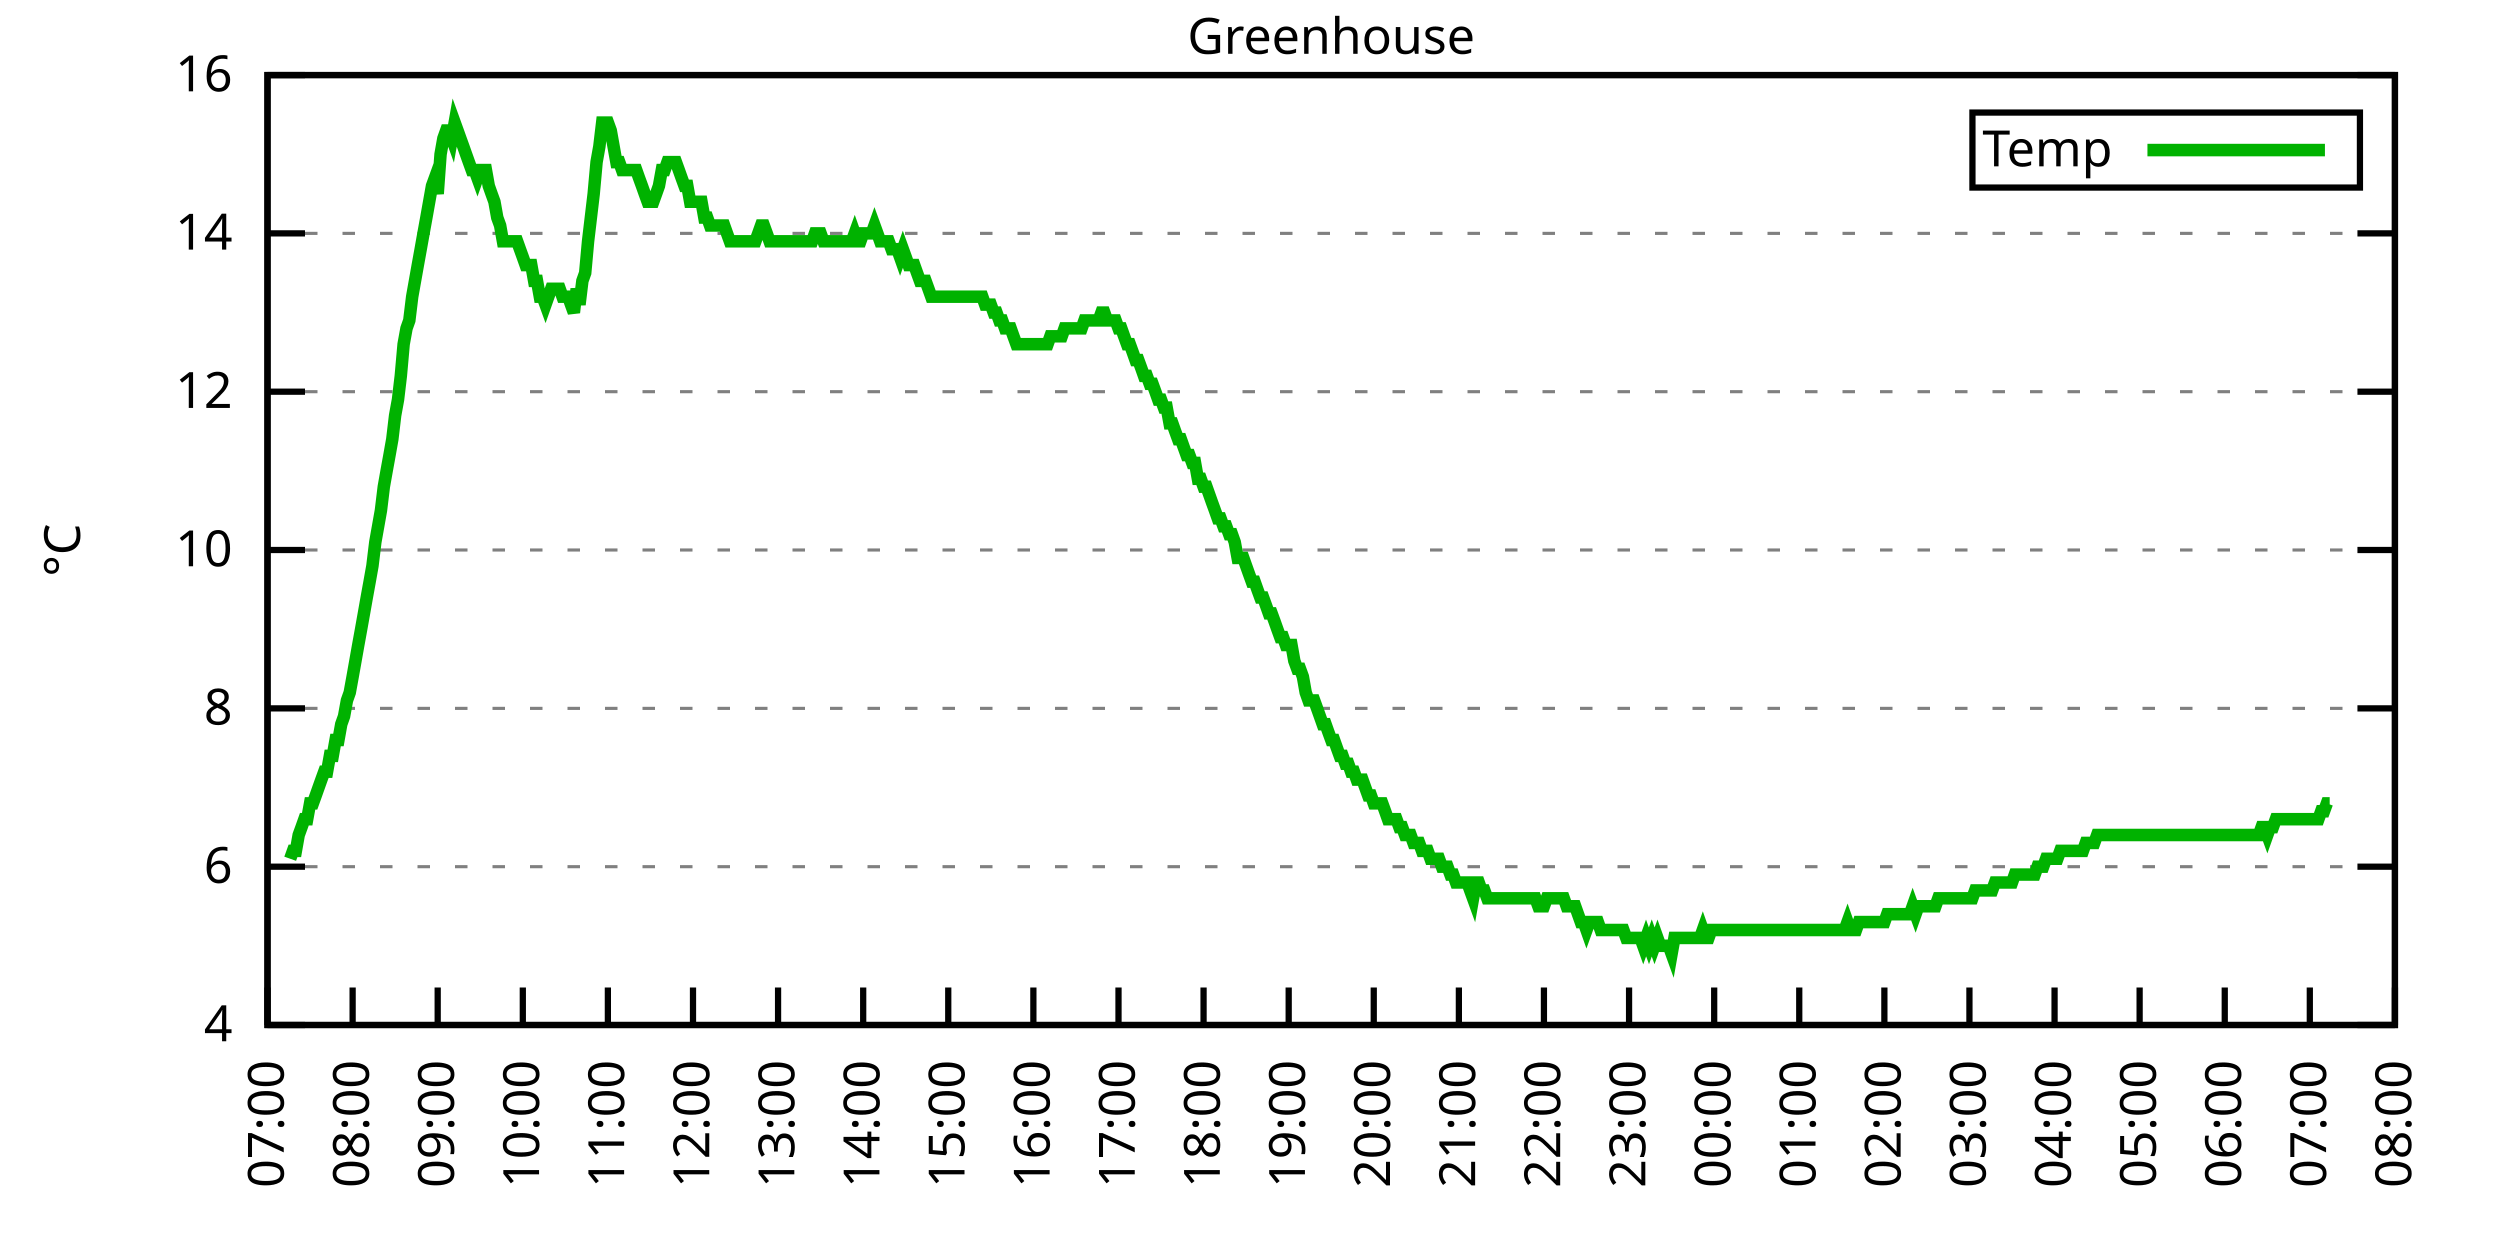
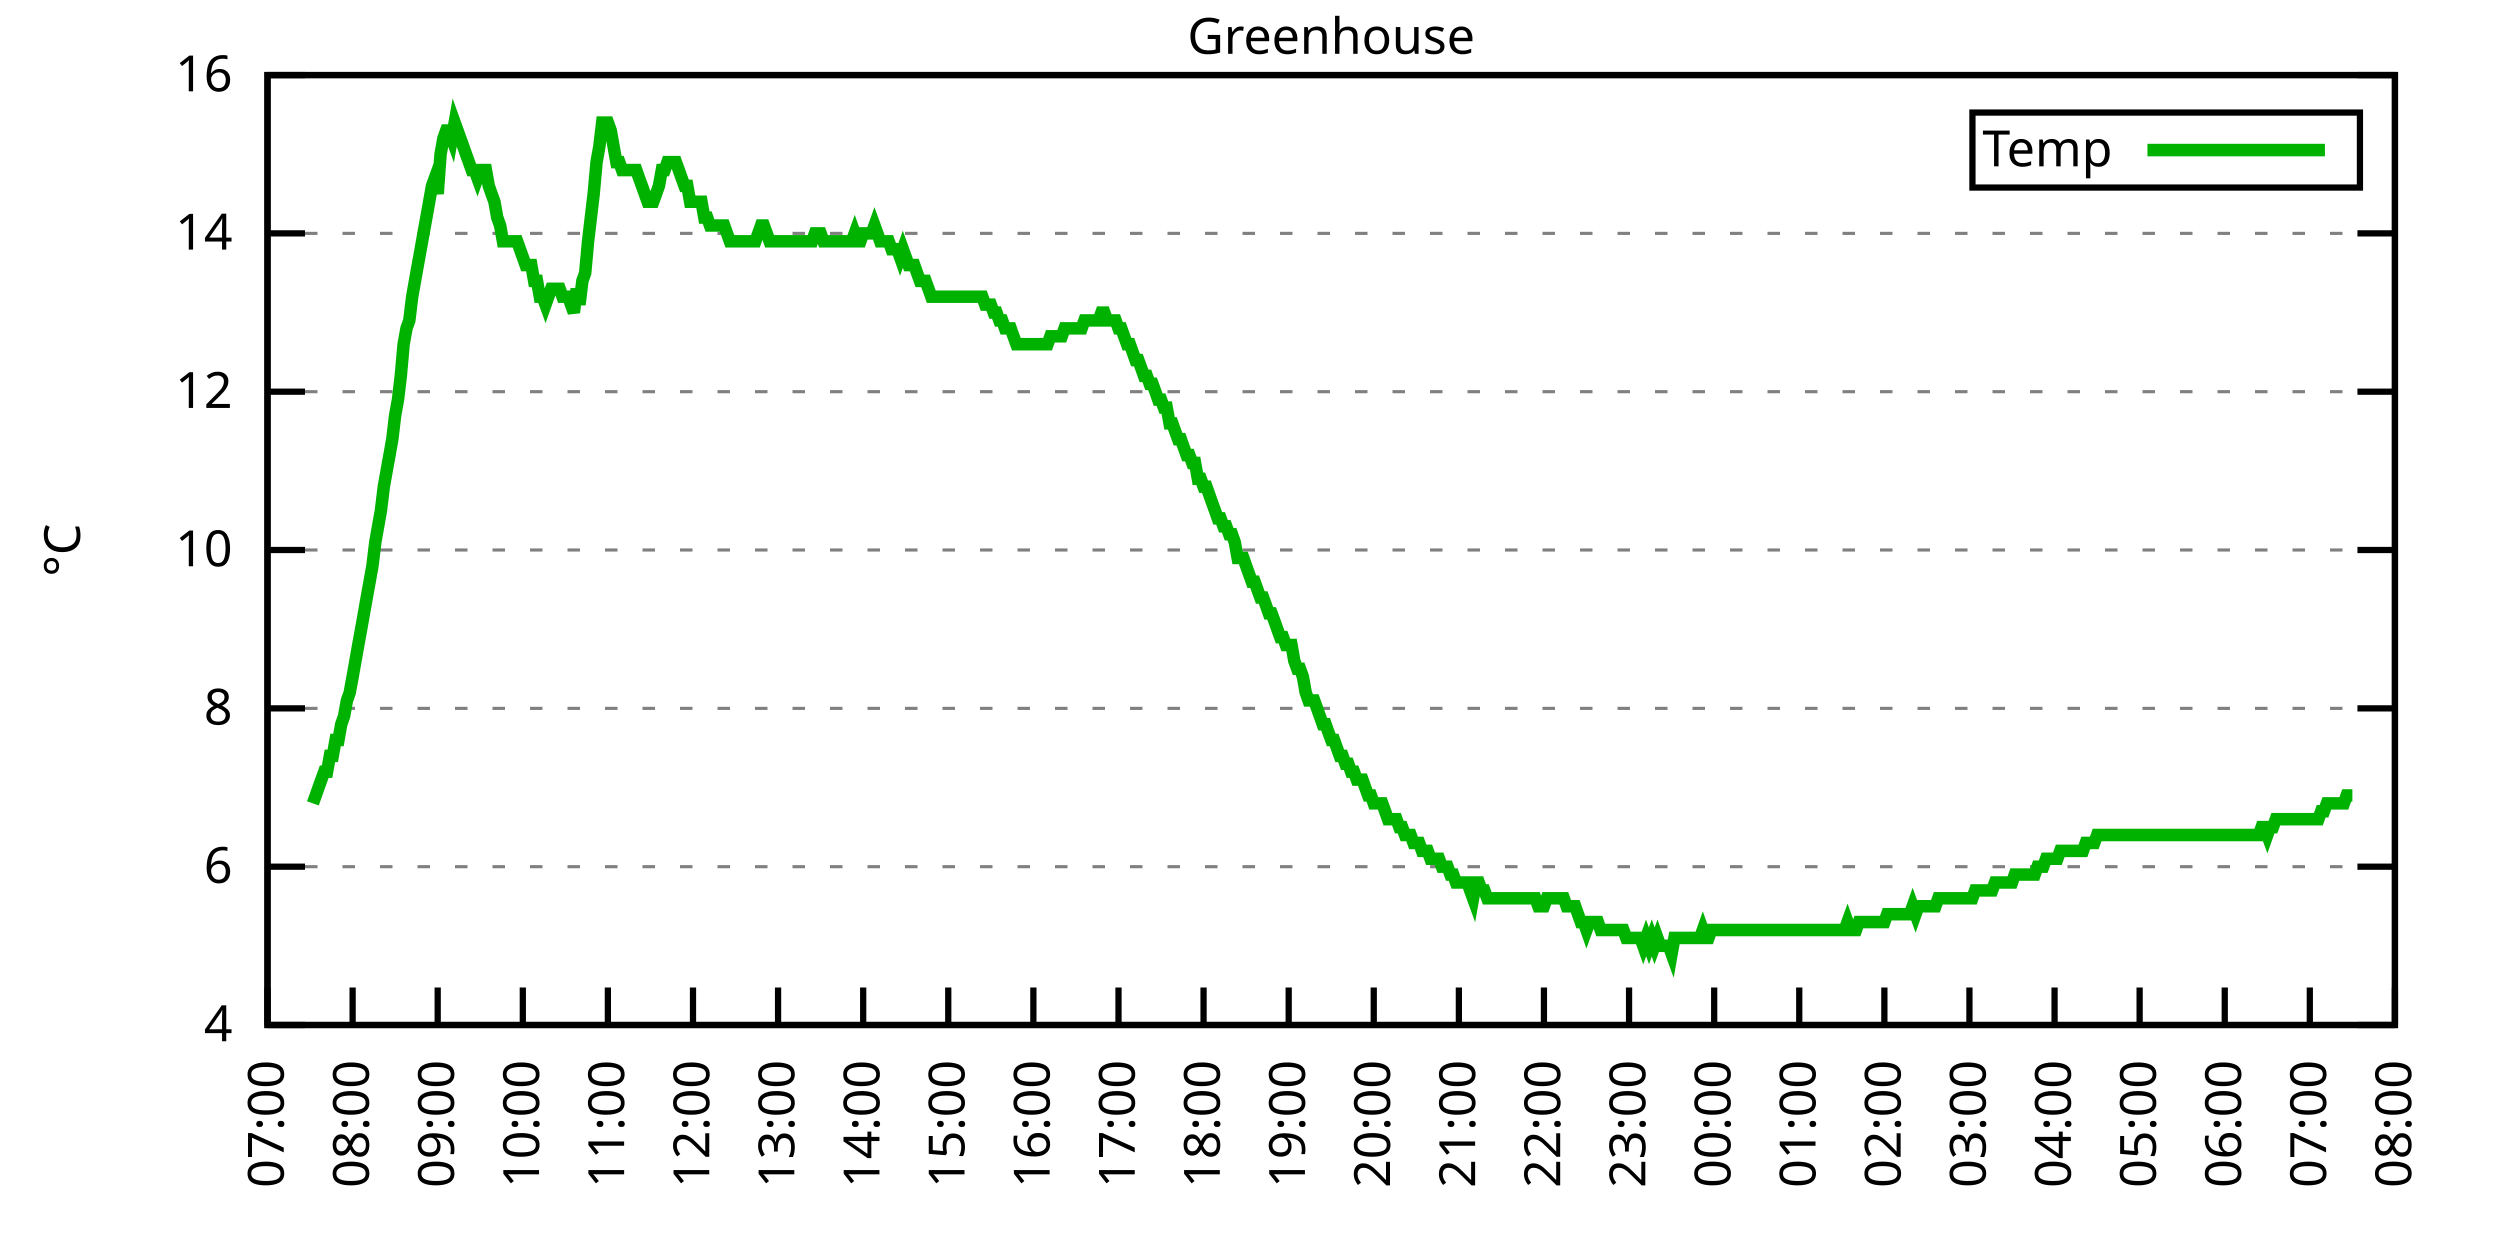
<svg xmlns="http://www.w3.org/2000/svg" xmlns:xlink="http://www.w3.org/1999/xlink" width="400" height="200" viewBox="0 0 400 200">
  <g id="gnuplot_canvas">
    <rect x="0" y="0" width="400" height="200" fill="none" />
    <defs>
      <circle id="gpDot" r="0.5" stroke-width="0.5" stroke="currentColor" />
      <path id="gpPt0" stroke-width="0.333" stroke="currentColor" d="M-1,0 h2 M0,-1 v2" />
      <path id="gpPt1" stroke-width="0.333" stroke="currentColor" d="M-1,-1 L1,1 M1,-1 L-1,1" />
      <path id="gpPt2" stroke-width="0.333" stroke="currentColor" d="M-1,0 L1,0 M0,-1 L0,1 M-1,-1 L1,1 M-1,1 L1,-1" />
      <rect id="gpPt3" stroke-width="0.333" stroke="currentColor" x="-1" y="-1" width="2" height="2" />
      <rect id="gpPt4" stroke-width="0.333" stroke="currentColor" fill="currentColor" x="-1" y="-1" width="2" height="2" />
      <circle id="gpPt5" stroke-width="0.333" stroke="currentColor" cx="0" cy="0" r="1" />
      <use xlink:href="#gpPt5" id="gpPt6" fill="currentColor" stroke="none" />
      <path id="gpPt7" stroke-width="0.333" stroke="currentColor" d="M0,-1.33 L-1.33,0.67 L1.33,0.67 z" />
      <use xlink:href="#gpPt7" id="gpPt8" fill="currentColor" stroke="none" />
      <use xlink:href="#gpPt7" id="gpPt9" stroke="currentColor" transform="rotate(180)" />
      <use xlink:href="#gpPt9" id="gpPt10" fill="currentColor" stroke="none" />
      <use xlink:href="#gpPt3" id="gpPt11" stroke="currentColor" transform="rotate(45)" />
      <use xlink:href="#gpPt11" id="gpPt12" fill="currentColor" stroke="none" />
      <path id="gpPt13" stroke-width="0.333" stroke="currentColor" d="M0,1.330 L1.265,0.411 L0.782,-1.067 L-0.782,-1.076 L-1.265,0.411 z" />
      <use xlink:href="#gpPt13" id="gpPt14" fill="currentColor" stroke="none" />
      <filter id="textbox" filterUnits="objectBoundingBox" x="0" y="0" height="1" width="1">
        <feFlood flood-color="white" flood-opacity="1" result="bgnd" />
        <feComposite in="SourceGraphic" in2="bgnd" operator="atop" />
      </filter>
      <filter id="greybox" filterUnits="objectBoundingBox" x="0" y="0" height="1" width="1">
        <feFlood flood-color="lightgrey" flood-opacity="1" result="grey" />
        <feComposite in="SourceGraphic" in2="grey" operator="atop" />
      </filter>
    </defs>
    <g fill="none" color="white" stroke="currentColor" stroke-width="1.00" stroke-linecap="butt" stroke-linejoin="miter">
</g>
    <g fill="none" color="black" stroke="currentColor" stroke-width="1.00" stroke-linecap="butt" stroke-linejoin="miter">
      <g stroke="none" shape-rendering="crispEdges">
        <polygon fill="rgb(255, 255, 255)" points="42.80,164.00 383.18,164.00 383.18,12.02 42.80,12.02 " />
      </g>
    </g>
    <g fill="none" color="black" stroke="currentColor" stroke-width="1.00" stroke-linecap="butt" stroke-linejoin="miter">
</g>
    <g fill="none" color="black" stroke="black" stroke-width="0.50" stroke-linecap="butt" stroke-linejoin="miter">
</g>
    <g fill="none" color="gray" stroke="currentColor" stroke-width="0.50" stroke-linecap="butt" stroke-linejoin="miter">
      <path stroke="gray" stroke-dasharray="2,4" class="gridline" d="M42.80,164.00 L383.19,164.00  " />
    </g>
    <g fill="none" color="gray" stroke="gray" stroke-width="1.00" stroke-linecap="butt" stroke-linejoin="miter">
</g>
    <g fill="none" color="black" stroke="currentColor" stroke-width="1.00" stroke-linecap="butt" stroke-linejoin="miter">
      <path stroke="black" d="M42.80,164.00 L48.80,164.00 M383.19,164.00 L377.19,164.00  " />
      <g transform="translate(37.20,166.60)" stroke="none" fill="black" font-family="Sans" font-size="8.00" text-anchor="end">
        <text>
          <tspan font-family="Sans"> 4</tspan>
        </text>
      </g>
    </g>
    <g fill="none" color="black" stroke="currentColor" stroke-width="1.00" stroke-linecap="butt" stroke-linejoin="miter">
</g>
    <g fill="none" color="black" stroke="black" stroke-width="0.50" stroke-linecap="butt" stroke-linejoin="miter">
</g>
    <g fill="none" color="gray" stroke="currentColor" stroke-width="0.50" stroke-linecap="butt" stroke-linejoin="miter">
      <path stroke="gray" stroke-dasharray="2,4" class="gridline" d="M42.80,138.67 L383.19,138.67  " />
    </g>
    <g fill="none" color="gray" stroke="gray" stroke-width="1.00" stroke-linecap="butt" stroke-linejoin="miter">
</g>
    <g fill="none" color="black" stroke="currentColor" stroke-width="1.00" stroke-linecap="butt" stroke-linejoin="miter">
      <path stroke="black" d="M42.80,138.67 L48.80,138.67 M383.19,138.67 L377.19,138.67  " />
      <g transform="translate(37.20,141.27)" stroke="none" fill="black" font-family="Sans" font-size="8.00" text-anchor="end">
        <text>
          <tspan font-family="Sans"> 6</tspan>
        </text>
      </g>
    </g>
    <g fill="none" color="black" stroke="currentColor" stroke-width="1.00" stroke-linecap="butt" stroke-linejoin="miter">
</g>
    <g fill="none" color="black" stroke="black" stroke-width="0.50" stroke-linecap="butt" stroke-linejoin="miter">
</g>
    <g fill="none" color="gray" stroke="currentColor" stroke-width="0.50" stroke-linecap="butt" stroke-linejoin="miter">
      <path stroke="gray" stroke-dasharray="2,4" class="gridline" d="M42.80,113.34 L383.19,113.34  " />
    </g>
    <g fill="none" color="gray" stroke="gray" stroke-width="1.00" stroke-linecap="butt" stroke-linejoin="miter">
</g>
    <g fill="none" color="black" stroke="currentColor" stroke-width="1.00" stroke-linecap="butt" stroke-linejoin="miter">
      <path stroke="black" d="M42.80,113.34 L48.80,113.34 M383.19,113.34 L377.19,113.34  " />
      <g transform="translate(37.20,115.94)" stroke="none" fill="black" font-family="Sans" font-size="8.00" text-anchor="end">
        <text>
          <tspan font-family="Sans"> 8</tspan>
        </text>
      </g>
    </g>
    <g fill="none" color="black" stroke="currentColor" stroke-width="1.00" stroke-linecap="butt" stroke-linejoin="miter">
</g>
    <g fill="none" color="black" stroke="black" stroke-width="0.50" stroke-linecap="butt" stroke-linejoin="miter">
</g>
    <g fill="none" color="gray" stroke="currentColor" stroke-width="0.50" stroke-linecap="butt" stroke-linejoin="miter">
      <path stroke="gray" stroke-dasharray="2,4" class="gridline" d="M42.80,88.00 L383.19,88.00  " />
    </g>
    <g fill="none" color="gray" stroke="gray" stroke-width="1.00" stroke-linecap="butt" stroke-linejoin="miter">
</g>
    <g fill="none" color="black" stroke="currentColor" stroke-width="1.00" stroke-linecap="butt" stroke-linejoin="miter">
      <path stroke="black" d="M42.80,88.00 L48.80,88.00 M383.19,88.00 L377.19,88.00  " />
      <g transform="translate(37.20,90.60)" stroke="none" fill="black" font-family="Sans" font-size="8.00" text-anchor="end">
        <text>
          <tspan font-family="Sans"> 10</tspan>
        </text>
      </g>
    </g>
    <g fill="none" color="black" stroke="currentColor" stroke-width="1.00" stroke-linecap="butt" stroke-linejoin="miter">
</g>
    <g fill="none" color="black" stroke="black" stroke-width="0.50" stroke-linecap="butt" stroke-linejoin="miter">
</g>
    <g fill="none" color="gray" stroke="currentColor" stroke-width="0.50" stroke-linecap="butt" stroke-linejoin="miter">
      <path stroke="gray" stroke-dasharray="2,4" class="gridline" d="M42.80,62.67 L383.19,62.67  " />
    </g>
    <g fill="none" color="gray" stroke="gray" stroke-width="1.00" stroke-linecap="butt" stroke-linejoin="miter">
</g>
    <g fill="none" color="black" stroke="currentColor" stroke-width="1.00" stroke-linecap="butt" stroke-linejoin="miter">
      <path stroke="black" d="M42.80,62.67 L48.80,62.67 M383.19,62.67 L377.19,62.67  " />
      <g transform="translate(37.20,65.27)" stroke="none" fill="black" font-family="Sans" font-size="8.00" text-anchor="end">
        <text>
          <tspan font-family="Sans"> 12</tspan>
        </text>
      </g>
    </g>
    <g fill="none" color="black" stroke="currentColor" stroke-width="1.00" stroke-linecap="butt" stroke-linejoin="miter">
</g>
    <g fill="none" color="black" stroke="black" stroke-width="0.50" stroke-linecap="butt" stroke-linejoin="miter">
</g>
    <g fill="none" color="gray" stroke="currentColor" stroke-width="0.50" stroke-linecap="butt" stroke-linejoin="miter">
      <path stroke="gray" stroke-dasharray="2,4" class="gridline" d="M42.80,37.34 L383.19,37.34  " />
    </g>
    <g fill="none" color="gray" stroke="gray" stroke-width="1.00" stroke-linecap="butt" stroke-linejoin="miter">
</g>
    <g fill="none" color="black" stroke="currentColor" stroke-width="1.00" stroke-linecap="butt" stroke-linejoin="miter">
      <path stroke="black" d="M42.80,37.34 L48.80,37.34 M383.19,37.34 L377.19,37.34  " />
      <g transform="translate(37.20,39.94)" stroke="none" fill="black" font-family="Sans" font-size="8.00" text-anchor="end">
        <text>
          <tspan font-family="Sans"> 14</tspan>
        </text>
      </g>
    </g>
    <g fill="none" color="black" stroke="currentColor" stroke-width="1.00" stroke-linecap="butt" stroke-linejoin="miter">
</g>
    <g fill="none" color="black" stroke="black" stroke-width="0.50" stroke-linecap="butt" stroke-linejoin="miter">
</g>
    <g fill="none" color="gray" stroke="currentColor" stroke-width="0.50" stroke-linecap="butt" stroke-linejoin="miter">
      <path stroke="gray" stroke-dasharray="2,4" class="gridline" d="M42.80,12.01 L383.19,12.01  " />
    </g>
    <g fill="none" color="gray" stroke="gray" stroke-width="1.00" stroke-linecap="butt" stroke-linejoin="miter">
</g>
    <g fill="none" color="black" stroke="currentColor" stroke-width="1.00" stroke-linecap="butt" stroke-linejoin="miter">
      <path stroke="black" d="M42.80,12.01 L48.80,12.01 M383.19,12.01 L377.19,12.01  " />
      <g transform="translate(37.20,14.61)" stroke="none" fill="black" font-family="Sans" font-size="8.00" text-anchor="end">
        <text>
          <tspan font-family="Sans"> 16</tspan>
        </text>
      </g>
    </g>
    <g fill="none" color="black" stroke="currentColor" stroke-width="1.00" stroke-linecap="butt" stroke-linejoin="miter">
      <path stroke="black" d="M42.80,164.00 L42.80,158.00  " />
      <g transform="translate(45.40,169.60) rotate(270.00)" stroke="none" fill="black" font-family="Sans" font-size="8.00" text-anchor="end">
        <text>
          <tspan font-family="Sans">07:00</tspan>
        </text>
      </g>
    </g>
    <g fill="none" color="black" stroke="currentColor" stroke-width="1.00" stroke-linecap="butt" stroke-linejoin="miter">
      <path stroke="black" d="M56.42,164.00 L56.42,158.00  " />
      <g transform="translate(59.02,169.60) rotate(270.00)" stroke="none" fill="black" font-family="Sans" font-size="8.00" text-anchor="end">
        <text>
          <tspan font-family="Sans">08:00</tspan>
        </text>
      </g>
    </g>
    <g fill="none" color="black" stroke="currentColor" stroke-width="1.00" stroke-linecap="butt" stroke-linejoin="miter">
      <path stroke="black" d="M70.03,164.00 L70.03,158.00  " />
      <g transform="translate(72.63,169.60) rotate(270.00)" stroke="none" fill="black" font-family="Sans" font-size="8.00" text-anchor="end">
        <text>
          <tspan font-family="Sans">09:00</tspan>
        </text>
      </g>
    </g>
    <g fill="none" color="black" stroke="currentColor" stroke-width="1.00" stroke-linecap="butt" stroke-linejoin="miter">
      <path stroke="black" d="M83.65,164.00 L83.65,158.00  " />
      <g transform="translate(86.25,169.60) rotate(270.00)" stroke="none" fill="black" font-family="Sans" font-size="8.00" text-anchor="end">
        <text>
          <tspan font-family="Sans">10:00</tspan>
        </text>
      </g>
    </g>
    <g fill="none" color="black" stroke="currentColor" stroke-width="1.00" stroke-linecap="butt" stroke-linejoin="miter">
      <path stroke="black" d="M97.26,164.00 L97.26,158.00  " />
      <g transform="translate(99.86,169.60) rotate(270.00)" stroke="none" fill="black" font-family="Sans" font-size="8.00" text-anchor="end">
        <text>
          <tspan font-family="Sans">11:00</tspan>
        </text>
      </g>
    </g>
    <g fill="none" color="black" stroke="currentColor" stroke-width="1.00" stroke-linecap="butt" stroke-linejoin="miter">
      <path stroke="black" d="M110.88,164.00 L110.88,158.00  " />
      <g transform="translate(113.48,169.60) rotate(270.00)" stroke="none" fill="black" font-family="Sans" font-size="8.00" text-anchor="end">
        <text>
          <tspan font-family="Sans">12:00</tspan>
        </text>
      </g>
    </g>
    <g fill="none" color="black" stroke="currentColor" stroke-width="1.00" stroke-linecap="butt" stroke-linejoin="miter">
      <path stroke="black" d="M124.49,164.00 L124.49,158.00  " />
      <g transform="translate(127.09,169.60) rotate(270.00)" stroke="none" fill="black" font-family="Sans" font-size="8.00" text-anchor="end">
        <text>
          <tspan font-family="Sans">13:00</tspan>
        </text>
      </g>
    </g>
    <g fill="none" color="black" stroke="currentColor" stroke-width="1.00" stroke-linecap="butt" stroke-linejoin="miter">
      <path stroke="black" d="M138.11,164.00 L138.11,158.00  " />
      <g transform="translate(140.71,169.60) rotate(270.00)" stroke="none" fill="black" font-family="Sans" font-size="8.00" text-anchor="end">
        <text>
          <tspan font-family="Sans">14:00</tspan>
        </text>
      </g>
    </g>
    <g fill="none" color="black" stroke="currentColor" stroke-width="1.00" stroke-linecap="butt" stroke-linejoin="miter">
      <path stroke="black" d="M151.72,164.00 L151.72,158.00  " />
      <g transform="translate(154.32,169.60) rotate(270.00)" stroke="none" fill="black" font-family="Sans" font-size="8.00" text-anchor="end">
        <text>
          <tspan font-family="Sans">15:00</tspan>
        </text>
      </g>
    </g>
    <g fill="none" color="black" stroke="currentColor" stroke-width="1.00" stroke-linecap="butt" stroke-linejoin="miter">
      <path stroke="black" d="M165.34,164.00 L165.34,158.00  " />
      <g transform="translate(167.94,169.60) rotate(270.00)" stroke="none" fill="black" font-family="Sans" font-size="8.00" text-anchor="end">
        <text>
          <tspan font-family="Sans">16:00</tspan>
        </text>
      </g>
    </g>
    <g fill="none" color="black" stroke="currentColor" stroke-width="1.00" stroke-linecap="butt" stroke-linejoin="miter">
      <path stroke="black" d="M178.96,164.00 L178.96,158.00  " />
      <g transform="translate(181.56,169.60) rotate(270.00)" stroke="none" fill="black" font-family="Sans" font-size="8.00" text-anchor="end">
        <text>
          <tspan font-family="Sans">17:00</tspan>
        </text>
      </g>
    </g>
    <g fill="none" color="black" stroke="currentColor" stroke-width="1.00" stroke-linecap="butt" stroke-linejoin="miter">
      <path stroke="black" d="M192.57,164.00 L192.57,158.00  " />
      <g transform="translate(195.17,169.60) rotate(270.00)" stroke="none" fill="black" font-family="Sans" font-size="8.00" text-anchor="end">
        <text>
          <tspan font-family="Sans">18:00</tspan>
        </text>
      </g>
    </g>
    <g fill="none" color="black" stroke="currentColor" stroke-width="1.00" stroke-linecap="butt" stroke-linejoin="miter">
      <path stroke="black" d="M206.19,164.00 L206.19,158.00  " />
      <g transform="translate(208.79,169.60) rotate(270.00)" stroke="none" fill="black" font-family="Sans" font-size="8.00" text-anchor="end">
        <text>
          <tspan font-family="Sans">19:00</tspan>
        </text>
      </g>
    </g>
    <g fill="none" color="black" stroke="currentColor" stroke-width="1.00" stroke-linecap="butt" stroke-linejoin="miter">
      <path stroke="black" d="M219.80,164.00 L219.80,158.00  " />
      <g transform="translate(222.40,169.60) rotate(270.00)" stroke="none" fill="black" font-family="Sans" font-size="8.00" text-anchor="end">
        <text>
          <tspan font-family="Sans">20:00</tspan>
        </text>
      </g>
    </g>
    <g fill="none" color="black" stroke="currentColor" stroke-width="1.00" stroke-linecap="butt" stroke-linejoin="miter">
      <path stroke="black" d="M233.42,164.00 L233.42,158.00  " />
      <g transform="translate(236.02,169.60) rotate(270.00)" stroke="none" fill="black" font-family="Sans" font-size="8.00" text-anchor="end">
        <text>
          <tspan font-family="Sans">21:00</tspan>
        </text>
      </g>
    </g>
    <g fill="none" color="black" stroke="currentColor" stroke-width="1.00" stroke-linecap="butt" stroke-linejoin="miter">
      <path stroke="black" d="M247.03,164.00 L247.03,158.00  " />
      <g transform="translate(249.63,169.60) rotate(270.00)" stroke="none" fill="black" font-family="Sans" font-size="8.00" text-anchor="end">
        <text>
          <tspan font-family="Sans">22:00</tspan>
        </text>
      </g>
    </g>
    <g fill="none" color="black" stroke="currentColor" stroke-width="1.00" stroke-linecap="butt" stroke-linejoin="miter">
      <path stroke="black" d="M260.65,164.00 L260.65,158.00  " />
      <g transform="translate(263.25,169.60) rotate(270.00)" stroke="none" fill="black" font-family="Sans" font-size="8.00" text-anchor="end">
        <text>
          <tspan font-family="Sans">23:00</tspan>
        </text>
      </g>
    </g>
    <g fill="none" color="black" stroke="currentColor" stroke-width="1.00" stroke-linecap="butt" stroke-linejoin="miter">
      <path stroke="black" d="M274.27,164.00 L274.27,158.00  " />
      <g transform="translate(276.87,169.60) rotate(270.00)" stroke="none" fill="black" font-family="Sans" font-size="8.00" text-anchor="end">
        <text>
          <tspan font-family="Sans">00:00</tspan>
        </text>
      </g>
    </g>
    <g fill="none" color="black" stroke="currentColor" stroke-width="1.00" stroke-linecap="butt" stroke-linejoin="miter">
      <path stroke="black" d="M287.88,164.00 L287.88,158.00  " />
      <g transform="translate(290.48,169.60) rotate(270.00)" stroke="none" fill="black" font-family="Sans" font-size="8.00" text-anchor="end">
        <text>
          <tspan font-family="Sans">01:00</tspan>
        </text>
      </g>
    </g>
    <g fill="none" color="black" stroke="currentColor" stroke-width="1.00" stroke-linecap="butt" stroke-linejoin="miter">
      <path stroke="black" d="M301.50,164.00 L301.50,158.00  " />
      <g transform="translate(304.10,169.60) rotate(270.00)" stroke="none" fill="black" font-family="Sans" font-size="8.00" text-anchor="end">
        <text>
          <tspan font-family="Sans">02:00</tspan>
        </text>
      </g>
    </g>
    <g fill="none" color="black" stroke="currentColor" stroke-width="1.00" stroke-linecap="butt" stroke-linejoin="miter">
      <path stroke="black" d="M315.11,164.00 L315.11,158.00  " />
      <g transform="translate(317.71,169.60) rotate(270.00)" stroke="none" fill="black" font-family="Sans" font-size="8.00" text-anchor="end">
        <text>
          <tspan font-family="Sans">03:00</tspan>
        </text>
      </g>
    </g>
    <g fill="none" color="black" stroke="currentColor" stroke-width="1.00" stroke-linecap="butt" stroke-linejoin="miter">
      <path stroke="black" d="M328.73,164.00 L328.73,158.00  " />
      <g transform="translate(331.33,169.60) rotate(270.00)" stroke="none" fill="black" font-family="Sans" font-size="8.00" text-anchor="end">
        <text>
          <tspan font-family="Sans">04:00</tspan>
        </text>
      </g>
    </g>
    <g fill="none" color="black" stroke="currentColor" stroke-width="1.00" stroke-linecap="butt" stroke-linejoin="miter">
      <path stroke="black" d="M342.34,164.00 L342.34,158.00  " />
      <g transform="translate(344.94,169.60) rotate(270.00)" stroke="none" fill="black" font-family="Sans" font-size="8.00" text-anchor="end">
        <text>
          <tspan font-family="Sans">05:00</tspan>
        </text>
      </g>
    </g>
    <g fill="none" color="black" stroke="currentColor" stroke-width="1.00" stroke-linecap="butt" stroke-linejoin="miter">
      <path stroke="black" d="M355.96,164.00 L355.96,158.00  " />
      <g transform="translate(358.56,169.60) rotate(270.00)" stroke="none" fill="black" font-family="Sans" font-size="8.00" text-anchor="end">
        <text>
          <tspan font-family="Sans">06:00</tspan>
        </text>
      </g>
    </g>
    <g fill="none" color="black" stroke="currentColor" stroke-width="1.00" stroke-linecap="butt" stroke-linejoin="miter">
      <path stroke="black" d="M369.57,164.00 L369.57,158.00  " />
      <g transform="translate(372.17,169.60) rotate(270.00)" stroke="none" fill="black" font-family="Sans" font-size="8.00" text-anchor="end">
        <text>
          <tspan font-family="Sans">07:00</tspan>
        </text>
      </g>
    </g>
    <g fill="none" color="black" stroke="currentColor" stroke-width="1.00" stroke-linecap="butt" stroke-linejoin="miter">
      <path stroke="black" d="M383.19,164.00 L383.19,158.00  " />
      <g transform="translate(385.79,169.60) rotate(270.00)" stroke="none" fill="black" font-family="Sans" font-size="8.00" text-anchor="end">
        <text>
          <tspan font-family="Sans">08:00</tspan>
        </text>
      </g>
    </g>
    <g fill="none" color="black" stroke="currentColor" stroke-width="1.00" stroke-linecap="butt" stroke-linejoin="miter">
</g>
    <g fill="none" color="black" stroke="currentColor" stroke-width="1.00" stroke-linecap="butt" stroke-linejoin="miter">
      <path stroke="black" d="M42.80,12.01 L42.80,164.00 L383.19,164.00 L383.19,12.01 L42.80,12.01 Z  " />
    </g>
    <g fill="none" color="black" stroke="currentColor" stroke-width="1.00" stroke-linecap="butt" stroke-linejoin="miter">
</g>
    <g fill="none" color="black" stroke="currentColor" stroke-width="1.00" stroke-linecap="butt" stroke-linejoin="miter">
      <path stroke="black" d="M315.59,30.01 L315.59,18.01 L377.59,18.01 L377.59,30.01 L315.59,30.01 Z  " />
    </g>
    <g id="Greenhouse_plot_1">
      <g fill="none" color="white" stroke="black" stroke-width="2.00" stroke-linecap="butt" stroke-linejoin="miter">
</g>
      <g fill="none" color="black" stroke="currentColor" stroke-width="2.00" stroke-linecap="butt" stroke-linejoin="miter">
        <g transform="translate(337.99,26.61)" stroke="none" fill="black" font-family="Sans" font-size="8.00" text-anchor="end">
          <text>
            <tspan font-family="Sans">Temp</tspan>
          </text>
        </g>
      </g>
      <g fill="none" color="black" stroke="currentColor" stroke-width="2.00" stroke-linecap="butt" stroke-linejoin="miter">
-         <path stroke="rgb(  0, 178,   0)" d="M343.59,24.01 L371.99,24.01 M46.43,137.40 L46.88,136.14 L47.34,136.14 L47.79,133.60 L48.25,132.34 L48.70,131.07   L49.15,131.07 L49.61,128.54 L50.06,128.54 L50.52,127.27 L50.97,126.00 L51.42,124.74 L51.88,123.47 L52.33,123.47   L52.78,120.94 L53.24,120.94 L53.69,118.40 L54.15,118.40 L54.60,115.87 L55.05,114.60 L55.51,112.07 L55.96,110.80   L56.42,108.27 L56.87,105.74 L57.32,103.20 L57.78,100.67 L58.23,98.14 L58.68,95.60 L59.14,93.07 L59.59,90.54   L60.05,86.74 L60.50,84.21 L60.95,81.67 L61.41,77.87 L61.86,75.34 L62.32,72.81 L62.77,70.27 L63.22,66.47   L63.68,63.94 L64.13,60.14 L64.58,55.07 L65.04,52.54 L65.49,51.27 L65.95,47.47 L66.40,44.94 L66.85,42.41   L67.31,39.87 L67.76,37.34 L68.22,34.81 L68.67,32.28 L69.12,29.74 L69.58,28.48 L70.03,31.01 L70.49,24.68   L70.94,22.14 L71.39,20.88 L71.85,20.88 L72.30,22.14 L72.75,19.61 L73.21,20.88 L73.66,22.14 L74.12,23.41   L74.57,24.68 L75.02,25.94 L75.48,27.21 L75.93,27.21 L76.39,28.48 L76.84,27.21 L77.29,27.21 L77.75,27.21   L78.20,29.74 L78.65,31.01 L79.11,32.28 L79.56,34.81 L80.02,36.08 L80.47,38.61 L80.92,38.61 L81.38,38.61   L81.83,38.61 L82.29,38.61 L82.74,38.61 L83.19,39.87 L83.65,41.14 L84.10,42.41 L84.55,42.41 L85.01,42.41   L85.46,44.94 L85.92,44.94 L86.37,47.47 L86.82,47.47 L87.28,48.74 L87.73,47.47 L88.19,46.21 L88.64,46.21   L89.09,46.21 L89.55,46.21 L90.00,47.47 L90.45,47.47 L90.91,47.47 L91.36,48.74 L91.82,50.01 L92.27,46.21   L92.72,48.74 L93.18,44.94 L93.63,43.67 L94.09,38.61 L94.54,34.81 L94.99,31.01 L95.45,25.94 L95.90,23.41   L96.35,19.61 L96.81,19.61 L97.26,19.61 L97.72,20.88 L98.17,23.41 L98.62,25.94 L99.08,25.94 L99.53,27.21   L99.99,27.21 L100.44,27.21 L100.89,27.21 L101.35,27.21 L101.80,27.21 L102.25,28.48 L102.71,29.74 L103.16,31.01   L103.62,32.28 L104.07,32.28 L104.52,32.28 L104.98,31.01 L105.43,29.74 L105.89,27.21 L106.34,27.21 L106.79,25.94   L107.25,25.94 L107.70,25.94 L108.15,25.94 L108.61,27.21 L109.06,28.48 L109.52,29.74 L109.97,29.74 L110.42,32.28   L110.88,32.28 L111.33,32.28 L111.79,32.28 L112.24,32.28 L112.69,34.81 L113.15,34.81 L113.60,36.08 L114.05,36.08   L114.51,36.08 L114.96,36.08 L115.42,36.08 L115.87,36.08 L116.32,37.34 L116.78,38.61 L117.23,38.61 L117.69,38.61   L118.14,38.61 L118.59,38.61 L119.05,38.61 L119.50,38.61 L119.96,38.61 L120.41,38.61 L120.86,38.61 L121.32,37.34   L121.77,36.08 L122.22,36.08 L122.68,37.34 L123.13,38.61 L123.59,38.61 L124.04,38.61 L124.49,38.61 L124.95,38.61   L125.40,38.61 L125.86,38.61 L126.31,38.61 L126.76,38.61 L127.22,38.61 L127.67,38.61 L128.12,38.61 L128.58,38.61   L129.03,38.61 L129.49,38.61 L129.94,38.61 L130.39,37.34 L130.85,37.34 L131.30,37.34 L131.76,38.61 L132.21,38.61   L132.66,38.61 L133.12,38.61 L133.57,38.61 L134.02,38.61 L134.48,38.61 L134.93,38.61 L135.39,38.61 L135.84,38.61   L136.29,38.61 L136.75,37.34 L137.20,38.61 L137.66,38.61 L138.11,37.34 L138.56,37.34 L139.02,37.34 L139.47,37.34   L139.92,36.08 L140.38,37.34 L140.83,38.61 L141.29,38.61 L141.74,38.61 L142.19,38.61 L142.65,39.87 L143.10,39.87   L143.56,39.87 L144.01,41.14 L144.46,39.87 L144.92,41.14 L145.37,42.41 L145.82,42.41 L146.28,42.41 L146.73,43.67   L147.19,44.94 L147.64,44.94 L148.09,44.94 L148.55,46.21 L149.00,47.47 L149.46,47.47 L149.91,47.47 L150.36,47.47   L150.82,47.47 L151.27,47.47 L151.72,47.47 L152.18,47.47 L152.63,47.47 L153.09,47.47 L153.54,47.47 L153.99,47.47   L154.45,47.47 L154.90,47.47 L155.36,47.47 L155.81,47.47 L156.26,47.47 L156.72,47.47 L157.17,47.47 L157.62,48.74   L158.08,48.74 L158.53,48.74 L158.99,50.01 L159.44,50.01 L159.89,51.27 L160.35,51.27 L160.80,52.54 L161.26,52.54   L161.71,52.54 L162.16,53.81 L162.62,55.07 L163.07,55.07 L163.52,55.07 L163.98,55.07 L164.43,55.07 L164.89,55.07   L165.34,55.07 L165.79,55.07 L166.25,55.07 L166.70,55.07 L167.16,55.07 L167.61,55.07 L168.06,53.81 L168.52,53.81   L168.97,53.81 L169.43,53.81 L169.88,53.81 L170.33,52.54 L170.79,52.54 L171.24,52.54 L171.69,52.54 L172.15,52.54   L172.60,52.54 L173.06,52.54 L173.51,51.27 L173.96,51.27 L174.42,51.27 L174.87,51.27 L175.33,51.27 L175.78,51.27   L176.23,50.01 L176.69,50.01 L177.14,51.27 L177.59,51.27 L178.05,51.27 L178.50,51.27 L178.96,52.54 L179.41,52.54   L179.86,53.81 L180.32,55.07 L180.77,55.07 L181.23,56.34 L181.68,57.61 L182.13,57.61 L182.59,58.87 L183.04,60.14   L183.49,60.14 L183.95,61.41 L184.40,61.41 L184.86,62.67 L185.31,63.94 L185.76,63.94 L186.22,65.21 L186.67,65.21   L187.13,67.74 L187.58,67.74 L188.03,69.01 L188.49,70.27 L188.94,70.27 L189.39,71.54 L189.85,72.81 L190.30,72.81   L190.76,74.07 L191.21,74.07 L191.66,76.61 L192.12,76.61 L192.57,77.87 L193.03,77.87 L193.48,79.14 L193.93,80.41   L194.39,81.67 L194.84,82.94 L195.29,82.94 L195.75,84.21 L196.20,84.21 L196.66,85.47 L197.11,85.47 L197.56,86.74   L198.02,89.27 L198.47,89.27 L198.93,89.27 L199.38,90.54 L199.83,91.80 L200.29,93.07 L200.74,93.07 L201.19,94.34   L201.65,95.60 L202.10,95.60 L202.56,96.87 L203.01,98.14 L203.46,98.14 L203.92,99.40 L204.37,100.67 L204.83,101.94   L205.28,101.94 L205.73,103.20 L206.19,103.20 L206.64,103.20 L207.09,105.74 L207.55,107.00 L208.00,107.00 L208.46,108.27   L208.91,110.80 L209.36,112.07 L209.82,112.07 L210.27,112.07 L210.73,113.34 L211.18,114.60 L211.63,115.87 L212.09,115.87   L212.54,117.14 L213.00,118.40 L213.45,118.40 L213.90,119.67 L214.36,120.94 L214.81,120.94 L215.26,122.20 L215.72,122.20   L216.17,123.47 L216.63,123.47 L217.08,124.74 L217.53,124.74 L217.99,124.74 L218.44,126.00 L218.90,127.27 L219.35,127.27   L219.80,128.54 L220.26,128.54 L220.71,128.54 L221.16,128.54 L221.62,129.80 L222.07,131.07 L222.53,131.07 L222.98,131.07   L223.43,131.07 L223.89,132.34 L224.34,132.34 L224.80,133.60 L225.25,133.60 L225.70,133.60 L226.16,134.87 L226.61,134.87   L227.06,134.87 L227.52,136.14 L227.97,136.14 L228.43,136.14 L228.88,137.40 L229.33,137.40 L229.79,137.40 L230.24,137.40   L230.70,138.67 L231.15,138.67 L231.60,138.67 L232.06,139.93 L232.51,139.93 L232.96,141.20 L233.42,141.20 L233.87,141.20   L234.33,141.20 L234.78,141.20 L235.23,142.47 L235.69,143.73 L236.14,141.20 L236.60,141.20 L237.05,142.47 L237.50,142.47   L237.96,143.73 L238.41,143.73 L238.86,143.73 L239.32,143.73 L239.77,143.73 L240.23,143.73 L240.68,143.73 L241.13,143.73   L241.59,143.73 L242.04,143.73 L242.50,143.73 L242.95,143.73 L243.40,143.73 L243.86,143.73 L244.31,143.73 L244.76,143.73   L245.22,143.73 L245.67,143.73 L246.13,145.00 L246.58,145.00 L247.03,145.00 L247.49,143.73 L247.94,143.73 L248.40,143.73   L248.85,143.73 L249.30,143.73 L249.76,143.73 L250.21,143.73 L250.66,145.00 L251.12,145.00 L251.57,145.00 L252.03,145.00   L252.48,146.27 L252.93,147.53 L253.39,147.53 L253.84,148.80 L254.30,147.53 L254.75,147.53 L255.20,147.53 L255.66,147.53   L256.11,148.80 L256.56,148.80 L257.02,148.80 L257.47,148.80 L257.93,148.80 L258.38,148.80 L258.83,148.80 L259.29,148.80   L259.74,148.80 L260.20,150.07 L260.65,150.07 L261.10,150.07 L261.56,150.07 L262.01,150.07 L262.47,150.07 L262.92,151.33   L263.37,150.07 L263.83,151.33 L264.28,150.07 L264.73,151.33 L265.19,150.07 L265.64,151.33 L266.10,151.33 L266.55,151.33   L267.00,151.33 L267.46,152.60 L267.91,150.07 L268.37,150.07 L268.82,150.07 L269.27,150.07 L269.73,150.07 L270.18,150.07   L270.63,150.07 L271.09,150.07 L271.54,150.07 L272.00,150.07 L272.45,148.80 L272.90,150.07 L273.36,150.07 L273.81,148.80   L274.27,148.80 L274.72,148.80 L275.17,148.80 L275.63,148.80 L276.08,148.80 L276.53,148.80 L276.99,148.80 L277.44,148.80   L277.90,148.80 L278.35,148.80 L278.80,148.80 L279.26,148.80 L279.71,148.80 L280.17,148.80 L280.62,148.80 L281.07,148.80   L281.53,148.80 L281.98,148.80 L282.43,148.80 L282.89,148.80 L283.34,148.80 L283.80,148.80 L284.25,148.80 L284.70,148.80   L285.16,148.80 L285.61,148.80 L286.07,148.80 L286.52,148.80 L286.97,148.80 L287.43,148.80 L287.88,148.80 L288.33,148.80   L288.79,148.80 L289.24,148.80 L289.70,148.80 L290.15,148.80 L290.60,148.80 L291.06,148.80 L291.51,148.80 L291.97,148.80   L292.42,148.80 L292.87,148.80 L293.33,148.80 L293.78,148.80 L294.23,148.80 L294.69,148.80 L295.14,148.80 L295.60,147.53   L296.05,148.80 L296.50,148.80 L296.96,148.80 L297.41,147.53 L297.87,147.53 L298.32,147.53 L298.77,147.53 L299.23,147.53   L299.68,147.53 L300.13,147.53 L300.59,147.53 L301.04,147.53 L301.50,147.53 L301.95,146.27 L302.40,146.27 L302.86,146.27   L303.31,146.27 L303.77,146.27 L304.22,146.27 L304.67,146.27 L305.13,146.27 L305.58,146.27 L306.03,145.00 L306.49,146.27   L306.94,145.00 L307.40,145.00 L307.85,145.00 L308.30,145.00 L308.76,145.00 L309.21,145.00 L309.67,145.00 L310.12,143.73   L310.57,143.73 L311.03,143.73 L311.48,143.73 L311.94,143.73 L312.39,143.73 L312.84,143.73 L313.30,143.73 L313.75,143.73   L314.20,143.73 L314.66,143.73 L315.11,143.73 L315.57,143.73 L316.02,142.47 L316.47,142.47 L316.93,142.47 L317.38,142.47   L317.84,142.47 L318.29,142.47 L318.74,142.47 L319.20,141.20 L319.65,141.20 L320.10,141.20 L320.56,141.20 L321.01,141.20   L321.47,141.20 L321.92,141.20 L322.37,139.93 L322.83,139.93 L323.28,139.93 L323.74,139.93 L324.19,139.93 L324.64,139.93   L325.10,139.93 L325.55,139.93 L326.00,138.67 L326.46,138.67 L326.91,138.67 L327.37,137.40 L327.82,137.40 L328.27,137.40   L328.73,137.40 L329.18,137.40 L329.64,136.14 L330.09,136.14 L330.54,136.14 L331.00,136.14 L331.45,136.14 L331.90,136.14   L332.36,136.14 L332.81,136.14 L333.27,136.14 L333.72,134.87 L334.17,134.87 L334.63,134.87 L335.08,134.87 L335.54,133.60   L335.99,133.60 L336.44,133.60 L336.90,133.60 L337.35,133.60 L337.80,133.60 L338.26,133.60 L338.71,133.60 L339.17,133.60   L339.62,133.60 L340.07,133.60 L340.53,133.60 L340.98,133.60 L341.44,133.60 L341.89,133.60 L342.34,133.60 L342.80,133.60   L343.25,133.60 L343.70,133.60 L344.16,133.60 L344.61,133.60 L345.07,133.60 L345.52,133.60 L345.97,133.60 L346.43,133.60   L346.88,133.60 L347.34,133.60 L347.79,133.60 L348.24,133.60 L348.70,133.60 L349.15,133.60 L349.60,133.60 L350.06,133.60   L350.51,133.60 L350.97,133.60 L351.42,133.60 L351.87,133.60 L352.33,133.60 L352.78,133.60 L353.24,133.60 L353.69,133.60   L354.14,133.60 L354.60,133.60 L355.05,133.60 L355.50,133.60 L355.96,133.60 L356.41,133.60 L356.87,133.60 L357.32,133.60   L357.77,133.60 L358.23,133.60 L358.68,133.60 L359.14,133.60 L359.59,133.60 L360.04,133.60 L360.50,133.60 L360.95,133.60   L361.41,133.60 L361.86,132.34 L362.31,132.34 L362.77,133.60 L363.22,132.34 L363.67,132.34 L364.13,131.07 L364.58,131.07   L365.04,131.07 L365.49,131.07 L365.94,131.07 L366.40,131.07 L366.85,131.07 L367.31,131.07 L367.76,131.07 L368.21,131.07   L368.67,131.07 L369.12,131.07 L369.57,131.07 L370.03,131.07 L370.48,131.07 L370.94,131.07 L371.39,129.80 L371.84,129.80   L372.30,128.54 L372.75,128.54  " />
+         <path stroke="rgb(  0, 178,   0)" d="M343.59,24.01 L371.99,24.01 M50.06,128.54 L50.52,127.27 L50.97,126.00 L51.42,124.74 L51.88,123.47 L52.33,123.47   L52.78,120.94 L53.24,120.94 L53.69,118.40 L54.15,118.40 L54.60,115.87 L55.05,114.60 L55.51,112.07 L55.96,110.80   L56.42,108.27 L56.87,105.74 L57.32,103.20 L57.78,100.67 L58.23,98.14 L58.68,95.60 L59.14,93.07 L59.59,90.54   L60.05,86.74 L60.50,84.21 L60.95,81.67 L61.41,77.87 L61.86,75.34 L62.32,72.81 L62.77,70.27 L63.22,66.47   L63.68,63.94 L64.13,60.14 L64.58,55.07 L65.04,52.54 L65.49,51.27 L65.95,47.47 L66.40,44.94 L66.85,42.41   L67.31,39.87 L67.76,37.34 L68.22,34.81 L68.67,32.28 L69.12,29.74 L69.58,28.48 L70.03,31.01 L70.49,24.68   L70.94,22.14 L71.39,20.88 L71.85,20.88 L72.30,22.14 L72.75,19.61 L73.21,20.88 L73.66,22.14 L74.12,23.41   L74.57,24.68 L75.02,25.94 L75.48,27.21 L75.93,27.21 L76.39,28.48 L76.84,27.21 L77.29,27.21 L77.75,27.21   L78.20,29.74 L78.65,31.01 L79.11,32.28 L79.56,34.81 L80.02,36.08 L80.47,38.61 L80.92,38.61 L81.38,38.61   L81.83,38.61 L82.29,38.61 L82.74,38.61 L83.19,39.87 L83.65,41.14 L84.10,42.41 L84.55,42.41 L85.01,42.41   L85.46,44.94 L85.92,44.94 L86.37,47.47 L86.82,47.47 L87.28,48.74 L87.73,47.47 L88.19,46.21 L88.64,46.21   L89.09,46.21 L89.55,46.21 L90.00,47.47 L90.45,47.47 L90.91,47.47 L91.36,48.74 L91.82,50.01 L92.27,46.21   L92.72,48.74 L93.18,44.94 L93.63,43.67 L94.09,38.61 L94.54,34.81 L94.99,31.01 L95.45,25.94 L95.90,23.41   L96.35,19.61 L96.81,19.61 L97.26,19.61 L97.72,20.88 L98.17,23.41 L98.62,25.94 L99.08,25.94 L99.53,27.21   L99.99,27.21 L100.44,27.21 L100.89,27.21 L101.35,27.21 L101.80,27.21 L102.25,28.48 L102.71,29.74 L103.16,31.01   L103.62,32.28 L104.07,32.28 L104.52,32.28 L104.98,31.01 L105.43,29.74 L105.89,27.21 L106.34,27.21 L106.79,25.94   L107.25,25.94 L107.70,25.94 L108.15,25.94 L108.61,27.21 L109.06,28.48 L109.52,29.74 L109.97,29.74 L110.42,32.28   L110.88,32.28 L111.33,32.28 L111.79,32.28 L112.24,32.28 L112.69,34.81 L113.15,34.81 L113.60,36.08 L114.05,36.08   L114.51,36.08 L114.96,36.08 L115.42,36.08 L115.87,36.08 L116.32,37.34 L116.78,38.61 L117.23,38.61 L117.69,38.61   L118.14,38.61 L118.59,38.61 L119.05,38.61 L119.50,38.61 L119.96,38.61 L120.41,38.61 L120.86,38.61 L121.32,37.34   L121.77,36.08 L122.22,36.08 L122.68,37.34 L123.13,38.61 L123.59,38.61 L124.04,38.61 L124.49,38.61 L124.95,38.61   L125.40,38.61 L125.86,38.61 L126.31,38.61 L126.76,38.61 L127.22,38.61 L127.67,38.61 L128.12,38.61 L128.58,38.61   L129.03,38.61 L129.49,38.61 L129.94,38.61 L130.39,37.34 L130.85,37.34 L131.30,37.34 L131.76,38.61 L132.21,38.61   L132.66,38.61 L133.12,38.61 L133.57,38.61 L134.02,38.61 L134.48,38.61 L134.93,38.61 L135.39,38.61 L135.84,38.61   L136.29,38.61 L136.75,37.34 L137.20,38.61 L137.66,38.61 L138.11,37.34 L138.56,37.34 L139.02,37.34 L139.47,37.34   L139.92,36.08 L140.38,37.34 L140.83,38.61 L141.29,38.61 L141.74,38.61 L142.19,38.61 L142.65,39.87 L143.10,39.87   L143.56,39.87 L144.01,41.14 L144.46,39.87 L144.92,41.14 L145.37,42.41 L145.82,42.41 L146.28,42.41 L146.73,43.67   L147.19,44.94 L147.64,44.94 L148.09,44.94 L148.55,46.21 L149.00,47.47 L149.46,47.47 L149.91,47.47 L150.36,47.47   L150.82,47.47 L151.27,47.47 L151.72,47.47 L152.18,47.47 L152.63,47.47 L153.09,47.47 L153.54,47.47 L153.99,47.47   L154.45,47.47 L154.90,47.47 L155.36,47.47 L155.81,47.47 L156.26,47.47 L156.72,47.47 L157.17,47.47 L157.62,48.74   L158.08,48.74 L158.53,48.74 L158.99,50.01 L159.44,50.01 L159.89,51.27 L160.35,51.27 L160.80,52.54 L161.26,52.54   L161.71,52.54 L162.16,53.81 L162.62,55.07 L163.07,55.07 L163.52,55.07 L163.98,55.07 L164.43,55.07 L164.89,55.07   L165.34,55.07 L165.79,55.07 L166.25,55.07 L166.70,55.07 L167.16,55.07 L167.61,55.07 L168.06,53.81 L168.52,53.81   L168.97,53.81 L169.43,53.81 L169.88,53.81 L170.33,52.54 L170.79,52.54 L171.24,52.54 L171.69,52.54 L172.15,52.54   L172.60,52.54 L173.06,52.54 L173.51,51.27 L173.96,51.27 L174.42,51.27 L174.87,51.27 L175.33,51.27 L175.78,51.27   L176.23,50.01 L176.69,50.01 L177.14,51.27 L177.59,51.27 L178.05,51.27 L178.50,51.27 L178.96,52.54 L179.41,52.54   L179.86,53.81 L180.32,55.07 L180.77,55.07 L181.23,56.34 L181.68,57.61 L182.13,57.61 L182.59,58.87 L183.04,60.14   L183.49,60.14 L183.95,61.41 L184.40,61.41 L184.86,62.67 L185.31,63.94 L185.76,63.94 L186.22,65.21 L186.67,65.21   L187.13,67.74 L187.58,67.74 L188.03,69.01 L188.49,70.27 L188.94,70.27 L189.39,71.54 L189.85,72.81 L190.30,72.81   L190.76,74.07 L191.21,74.07 L191.66,76.61 L192.12,76.61 L192.57,77.87 L193.03,77.87 L193.48,79.14 L193.93,80.41   L194.39,81.67 L194.84,82.94 L195.29,82.94 L195.75,84.21 L196.20,84.21 L196.66,85.47 L197.11,85.47 L197.56,86.74   L198.02,89.27 L198.47,89.27 L198.93,89.27 L199.38,90.54 L199.83,91.80 L200.29,93.07 L200.74,93.07 L201.19,94.34   L201.65,95.60 L202.10,95.60 L202.56,96.87 L203.01,98.14 L203.46,98.14 L203.92,99.40 L204.37,100.67 L204.83,101.94   L205.28,101.94 L205.73,103.20 L206.19,103.20 L206.64,103.20 L207.09,105.74 L207.55,107.00 L208.00,107.00 L208.46,108.27   L208.91,110.80 L209.36,112.07 L209.82,112.07 L210.27,112.07 L210.73,113.34 L211.18,114.60 L211.63,115.87 L212.09,115.87   L212.54,117.14 L213.00,118.40 L213.45,118.40 L213.90,119.67 L214.36,120.94 L214.81,120.94 L215.26,122.20 L215.72,122.20   L216.17,123.47 L216.63,123.47 L217.08,124.74 L217.53,124.74 L217.99,124.74 L218.44,126.00 L218.90,127.27 L219.35,127.27   L219.80,128.54 L220.26,128.54 L220.71,128.54 L221.16,128.54 L221.62,129.80 L222.07,131.07 L222.53,131.07 L222.98,131.07   L223.43,131.07 L223.89,132.34 L224.34,132.34 L224.80,133.60 L225.25,133.60 L225.70,133.60 L226.16,134.87 L226.61,134.87   L227.06,134.87 L227.52,136.14 L227.97,136.14 L228.43,136.14 L228.88,137.40 L229.33,137.40 L229.79,137.40 L230.24,137.40   L230.70,138.67 L231.15,138.67 L231.60,138.67 L232.06,139.93 L232.51,139.93 L232.96,141.20 L233.42,141.20 L233.87,141.20   L234.33,141.20 L234.78,141.20 L235.23,142.47 L235.69,143.73 L236.14,141.20 L236.60,141.20 L237.05,142.47 L237.50,142.47   L237.96,143.73 L238.41,143.73 L238.86,143.73 L239.32,143.73 L239.77,143.73 L240.23,143.73 L240.68,143.73 L241.13,143.73   L241.59,143.73 L242.04,143.73 L242.50,143.73 L242.95,143.73 L243.40,143.73 L243.86,143.73 L244.31,143.73 L244.76,143.73   L245.22,143.73 L245.67,143.73 L246.13,145.00 L246.58,145.00 L247.03,145.00 L247.49,143.73 L247.94,143.73 L248.40,143.73   L248.85,143.73 L249.30,143.73 L249.76,143.73 L250.21,143.73 L250.66,145.00 L251.12,145.00 L251.57,145.00 L252.03,145.00   L252.48,146.27 L252.93,147.53 L253.39,147.53 L253.84,148.80 L254.30,147.53 L254.75,147.53 L255.20,147.53 L255.66,147.53   L256.11,148.80 L256.56,148.80 L257.02,148.80 L257.47,148.80 L257.93,148.80 L258.38,148.80 L258.83,148.80 L259.29,148.80   L259.74,148.80 L260.20,150.07 L260.65,150.07 L261.10,150.07 L261.56,150.07 L262.01,150.07 L262.47,150.07 L262.92,151.33   L263.37,150.07 L263.83,151.33 L264.28,150.07 L264.73,151.33 L265.19,150.07 L265.64,151.33 L266.10,151.33 L266.55,151.33   L267.00,151.33 L267.46,152.60 L267.91,150.07 L268.37,150.07 L268.82,150.07 L269.27,150.07 L269.73,150.07 L270.18,150.07   L270.63,150.07 L271.09,150.07 L271.54,150.07 L272.00,150.07 L272.45,148.80 L272.90,150.07 L273.36,150.07 L273.81,148.80   L274.27,148.80 L274.72,148.80 L275.17,148.80 L275.63,148.80 L276.08,148.80 L276.53,148.80 L276.99,148.80 L277.44,148.80   L277.90,148.80 L278.35,148.80 L278.80,148.80 L279.26,148.80 L279.71,148.80 L280.17,148.80 L280.62,148.80 L281.07,148.80   L281.53,148.80 L281.98,148.80 L282.43,148.80 L282.89,148.80 L283.34,148.80 L283.80,148.80 L284.25,148.80 L284.70,148.80   L285.16,148.80 L285.61,148.80 L286.07,148.80 L286.52,148.80 L286.97,148.80 L287.43,148.80 L287.88,148.80 L288.33,148.80   L288.79,148.80 L289.24,148.80 L289.70,148.80 L290.15,148.80 L290.60,148.80 L291.06,148.80 L291.51,148.80 L291.97,148.80   L292.42,148.80 L292.87,148.80 L293.33,148.80 L293.78,148.80 L294.23,148.80 L294.69,148.80 L295.14,148.80 L295.60,147.53   L296.05,148.80 L296.50,148.80 L296.96,148.80 L297.41,147.53 L297.87,147.53 L298.32,147.53 L298.77,147.53 L299.23,147.53   L299.68,147.53 L300.13,147.53 L300.59,147.53 L301.04,147.53 L301.50,147.53 L301.95,146.27 L302.40,146.27 L302.86,146.27   L303.31,146.27 L303.77,146.27 L304.22,146.27 L304.67,146.27 L305.13,146.27 L305.58,146.27 L306.03,145.00 L306.49,146.27   L306.94,145.00 L307.40,145.00 L307.85,145.00 L308.30,145.00 L308.76,145.00 L309.21,145.00 L309.67,145.00 L310.12,143.73   L310.57,143.73 L311.03,143.73 L311.48,143.73 L311.94,143.73 L312.39,143.73 L312.84,143.73 L313.30,143.73 L313.75,143.73   L314.20,143.73 L314.66,143.73 L315.11,143.73 L315.57,143.73 L316.02,142.47 L316.47,142.47 L316.93,142.47 L317.38,142.47   L317.84,142.47 L318.29,142.47 L318.74,142.47 L319.20,141.20 L319.65,141.20 L320.10,141.20 L320.56,141.20 L321.01,141.20   L321.47,141.20 L321.92,141.20 L322.37,139.93 L322.83,139.93 L323.28,139.93 L323.74,139.93 L324.19,139.93 L324.64,139.93   L325.10,139.93 L325.55,139.93 L326.00,138.67 L326.46,138.67 L326.91,138.67 L327.37,137.40 L327.82,137.40 L328.27,137.40   L328.73,137.40 L329.18,137.40 L329.64,136.14 L330.09,136.14 L330.54,136.14 L331.00,136.14 L331.45,136.14 L331.90,136.14   L332.36,136.14 L332.81,136.14 L333.27,136.14 L333.72,134.87 L334.17,134.87 L334.63,134.87 L335.08,134.87 L335.54,133.60   L335.99,133.60 L336.44,133.60 L336.90,133.60 L337.35,133.60 L337.80,133.60 L338.26,133.60 L338.71,133.60 L339.17,133.60   L339.62,133.60 L340.07,133.60 L340.53,133.60 L340.98,133.60 L341.44,133.60 L341.89,133.60 L342.34,133.60 L342.80,133.60   L343.25,133.60 L343.70,133.60 L344.16,133.60 L344.61,133.60 L345.07,133.60 L345.52,133.60 L345.97,133.60 L346.43,133.60   L346.88,133.60 L347.34,133.60 L347.79,133.60 L348.24,133.60 L348.70,133.60 L349.15,133.60 L349.60,133.60 L350.06,133.60   L350.51,133.60 L350.97,133.60 L351.42,133.60 L351.87,133.60 L352.33,133.60 L352.78,133.60 L353.24,133.60 L353.69,133.60   L354.14,133.60 L354.60,133.60 L355.05,133.60 L355.50,133.60 L355.96,133.60 L356.41,133.60 L356.87,133.60 L357.32,133.60   L357.77,133.60 L358.23,133.60 L358.68,133.60 L359.14,133.60 L359.59,133.60 L360.04,133.60 L360.50,133.60 L360.95,133.60   L361.41,133.60 L361.86,132.34 L362.31,132.34 L362.77,133.60 L363.22,132.34 L363.67,132.34 L364.13,131.07 L364.58,131.07   L365.04,131.07 L365.49,131.07 L365.94,131.07 L366.40,131.07 L366.85,131.07 L367.31,131.07 L367.76,131.07 L368.21,131.07   L368.67,131.07 L369.12,131.07 L369.57,131.07 L370.03,131.07 L370.48,131.07 L370.94,131.07 L371.39,129.80 L371.84,129.80   L372.30,128.54 L372.75,128.54 L373.21,128.54 L373.66,128.54 L374.11,128.54 L374.57,128.54 L375.02,128.54 L375.47,127.27   L375.93,127.27 L376.38,127.27  " />
      </g>
    </g>
    <g fill="none" color="black" stroke="currentColor" stroke-width="2.00" stroke-linecap="butt" stroke-linejoin="miter">
</g>
    <g fill="none" color="black" stroke="black" stroke-width="1.00" stroke-linecap="butt" stroke-linejoin="miter">
</g>
    <g fill="none" color="black" stroke="currentColor" stroke-width="1.00" stroke-linecap="butt" stroke-linejoin="miter">
      <path stroke="black" d="M42.80,12.01 L42.80,164.00 L383.19,164.00 L383.19,12.01 L42.80,12.01 Z  " />
      <g transform="translate(12.80,88.01) rotate(270.00)" stroke="none" fill="black" font-family="Sans" font-size="8.00" text-anchor="middle">
        <text>
          <tspan font-family="Sans">°C</tspan>
        </text>
      </g>
    </g>
    <g fill="none" color="black" stroke="currentColor" stroke-width="1.00" stroke-linecap="butt" stroke-linejoin="miter">
</g>
    <g fill="none" color="black" stroke="currentColor" stroke-width="1.00" stroke-linecap="butt" stroke-linejoin="miter">
      <g transform="translate(212.99,8.61)" stroke="none" fill="black" font-family="Sans" font-size="8.00" text-anchor="middle">
        <text>
          <tspan font-family="Sans">Greenhouse</tspan>
        </text>
      </g>
    </g>
    <g fill="none" color="black" stroke="currentColor" stroke-width="1.00" stroke-linecap="butt" stroke-linejoin="miter">
</g>
  </g>
</svg>
